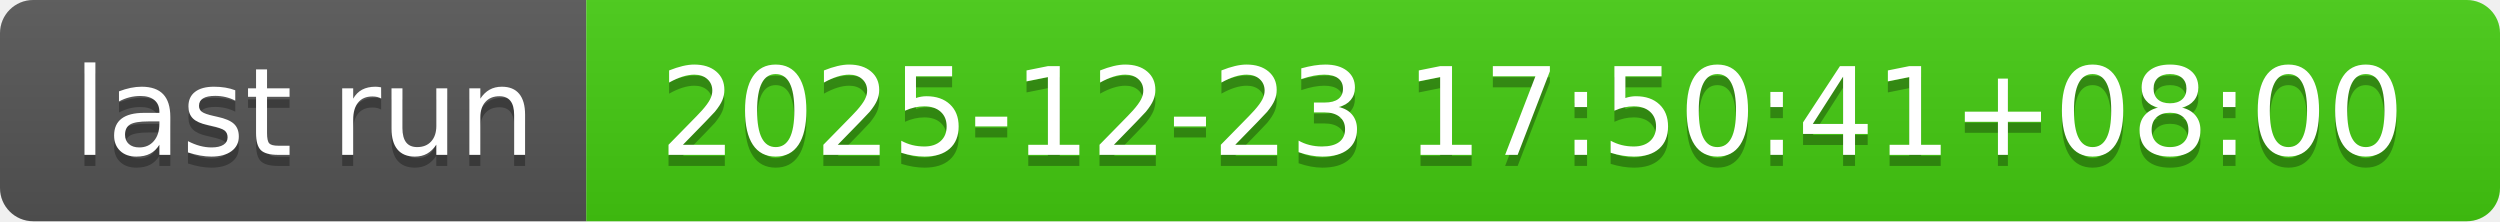
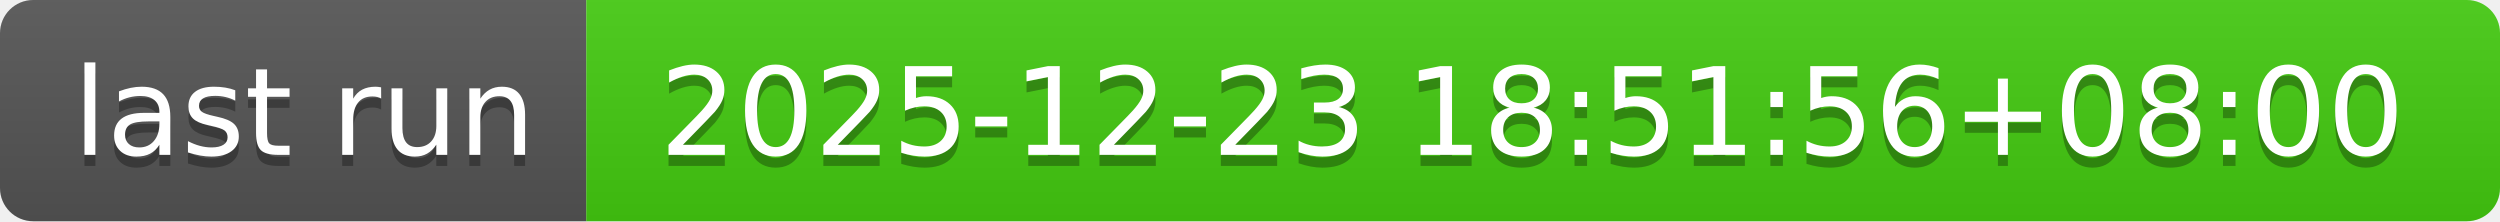
- <svg xmlns="http://www.w3.org/2000/svg" width="226" height="20" role="img" aria-label="last run: 2025-12-23 17:50:41+08:00">
+ <svg xmlns="http://www.w3.org/2000/svg" width="226" height="20" role="img" aria-label="last run: 2025-12-23 18:51:56+08:00">
  <linearGradient id="s" x2="0" y2="100%">
    <stop offset="0" stop-color="#bbb" stop-opacity=".1" />
    <stop offset="1" stop-opacity=".1" />
  </linearGradient>
  <clipPath id="r">
    <rect width="226" height="20" rx="3" fill="#fff" />
  </clipPath>
  <g clip-path="url(#r)">
    <rect width="53" height="20" fill="#555" />
    <rect x="53" width="173" height="20" fill="#4c1" />
    <rect width="226" height="20" fill="url(#s)" />
  </g>
  <g fill="#fff" text-anchor="middle" font-family="Verdana,Geneva,DejaVu Sans,sans-serif" text-rendering="geometricPrecision" font-size="110">
    <text aria-hidden="true" x="275" y="150" fill="#010101" fill-opacity=".3" transform="scale(.1)" textLength="430">last run</text>
    <text x="275" y="140" transform="scale(.1)" fill="#fff" textLength="430">last run</text>
-     <text aria-hidden="true" x="1385" y="150" fill="#010101" fill-opacity=".3" transform="scale(.1)" textLength="1630">2025-12-23 17:50:41+08:00</text>
-     <text x="1385" y="140" transform="scale(.1)" fill="#fff" textLength="1630">2025-12-23 17:50:41+08:00</text>
+     <text aria-hidden="true" x="1385" y="150" fill="#010101" fill-opacity=".3" transform="scale(.1)" textLength="1630">2025-12-23 18:51:56+08:00</text>
+     <text x="1385" y="140" transform="scale(.1)" fill="#fff" textLength="1630">2025-12-23 18:51:56+08:00</text>
  </g>
</svg>
